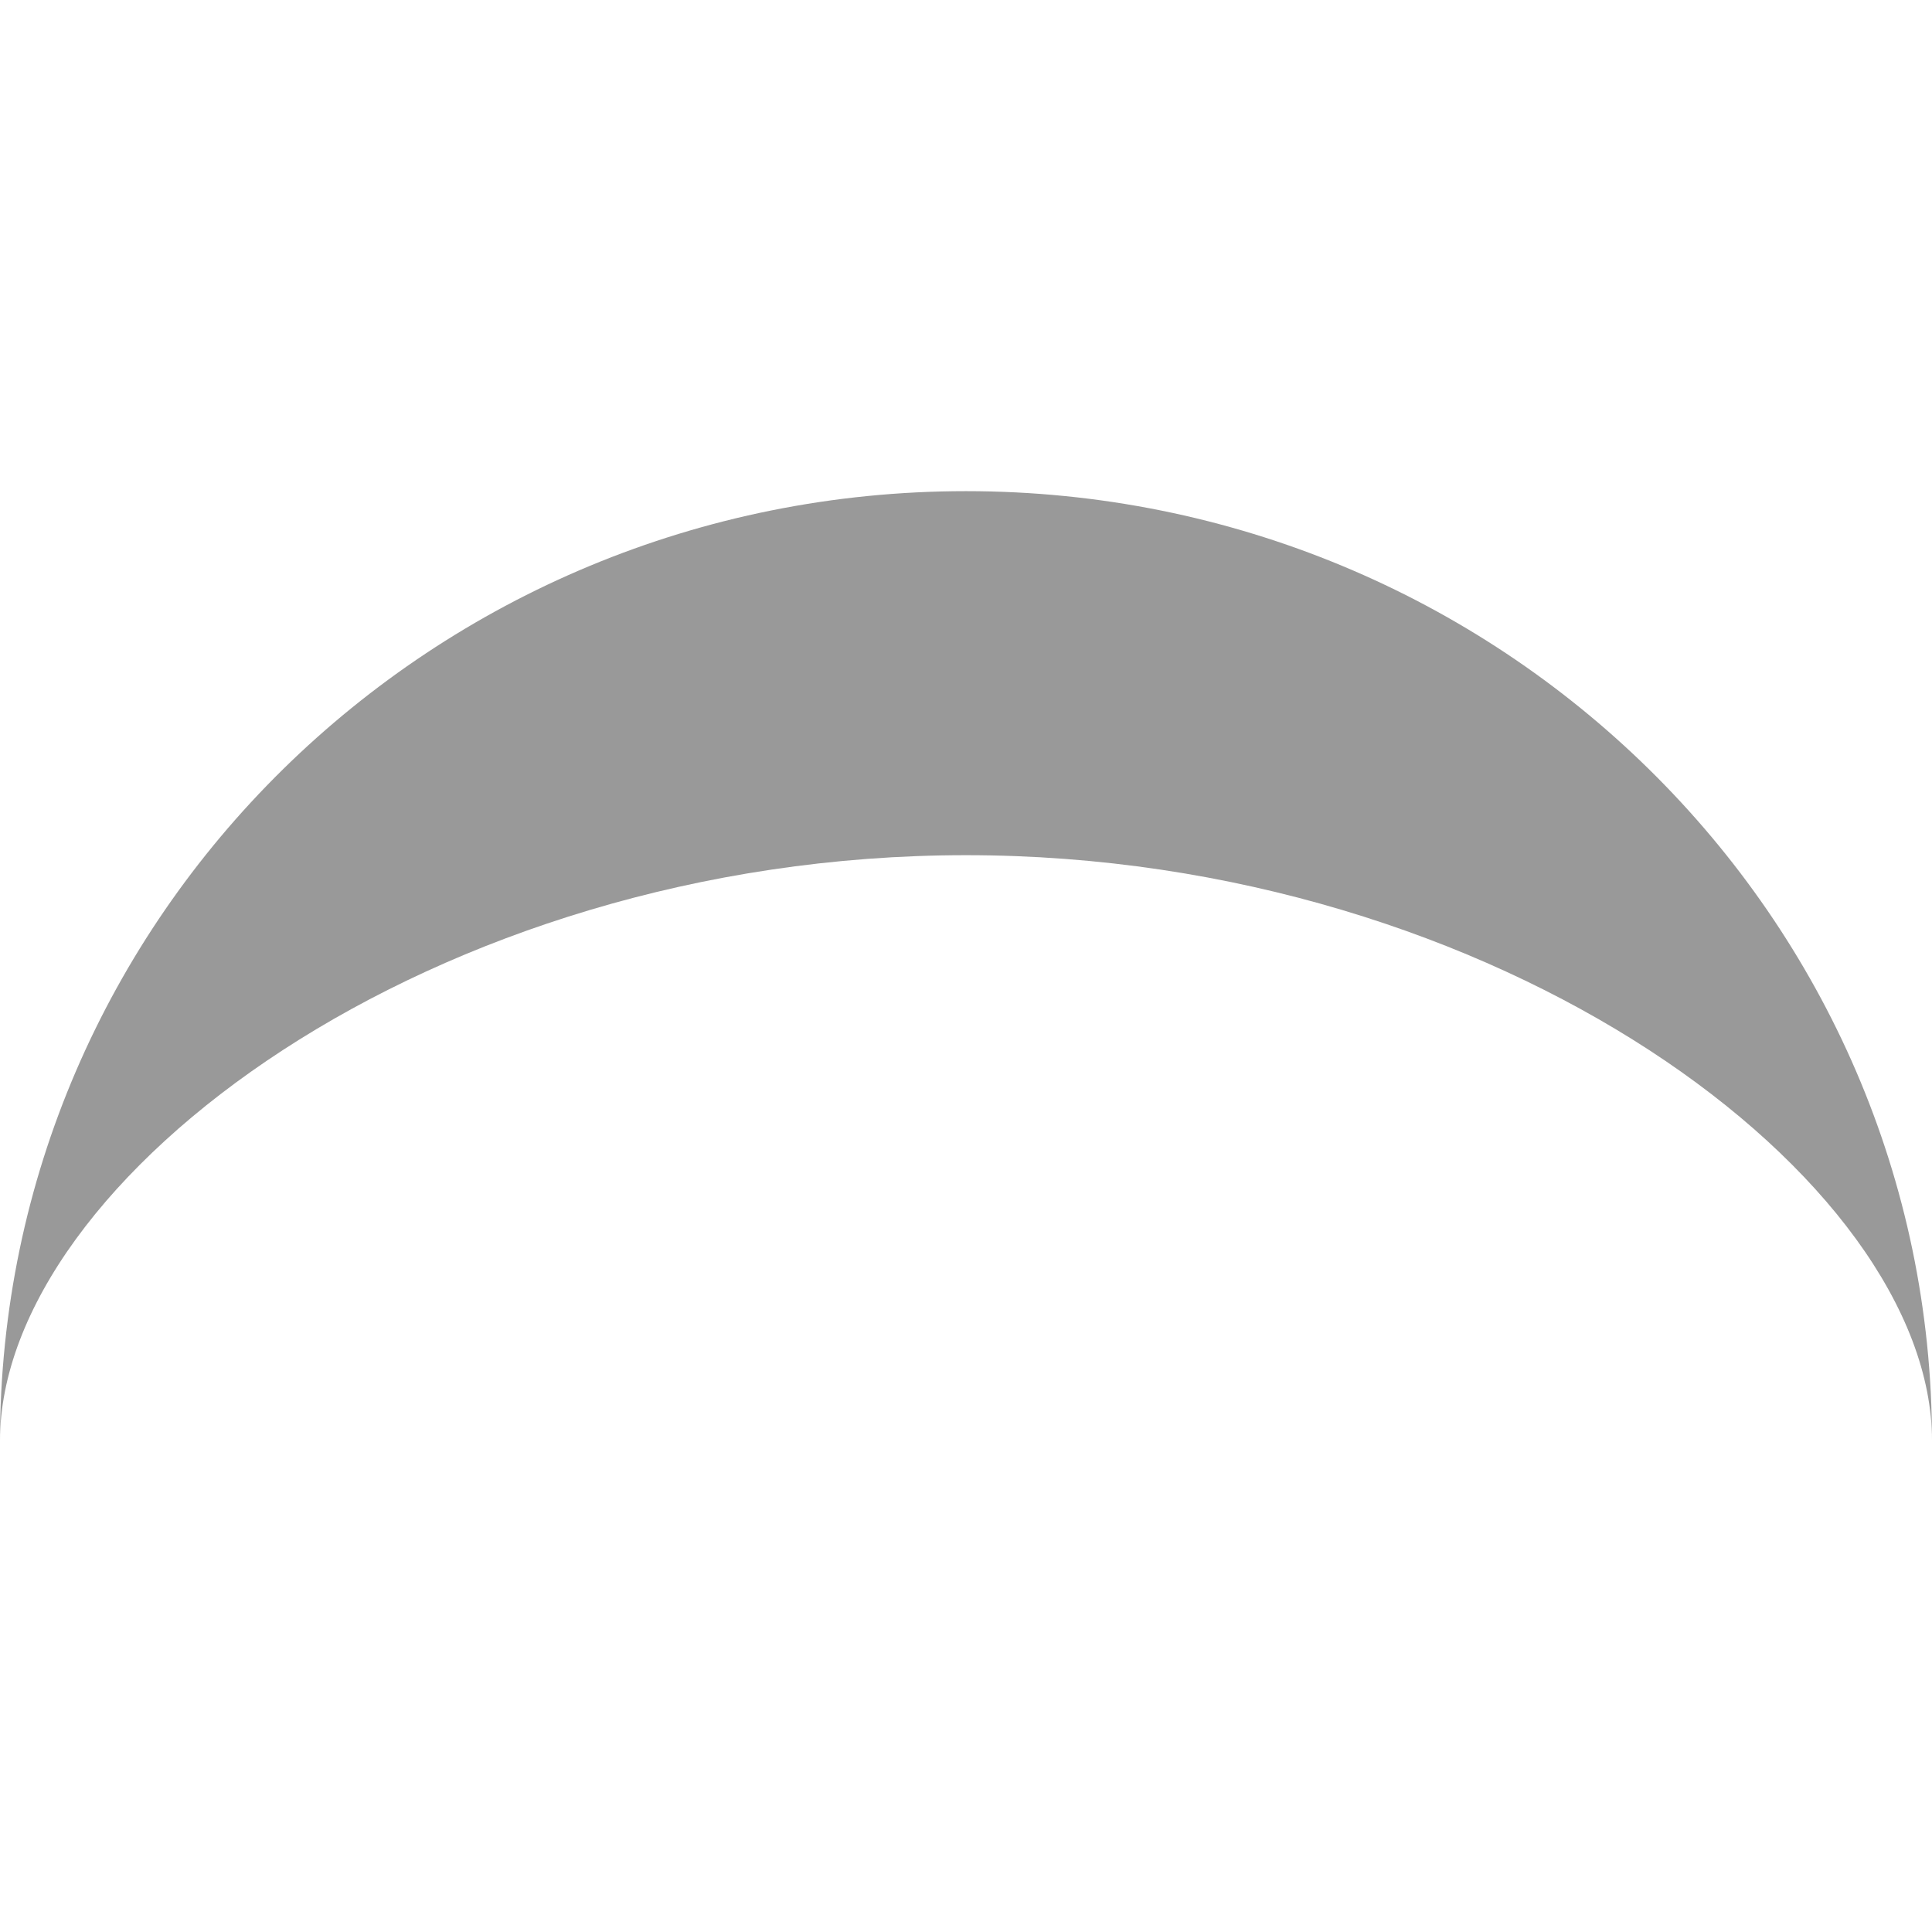
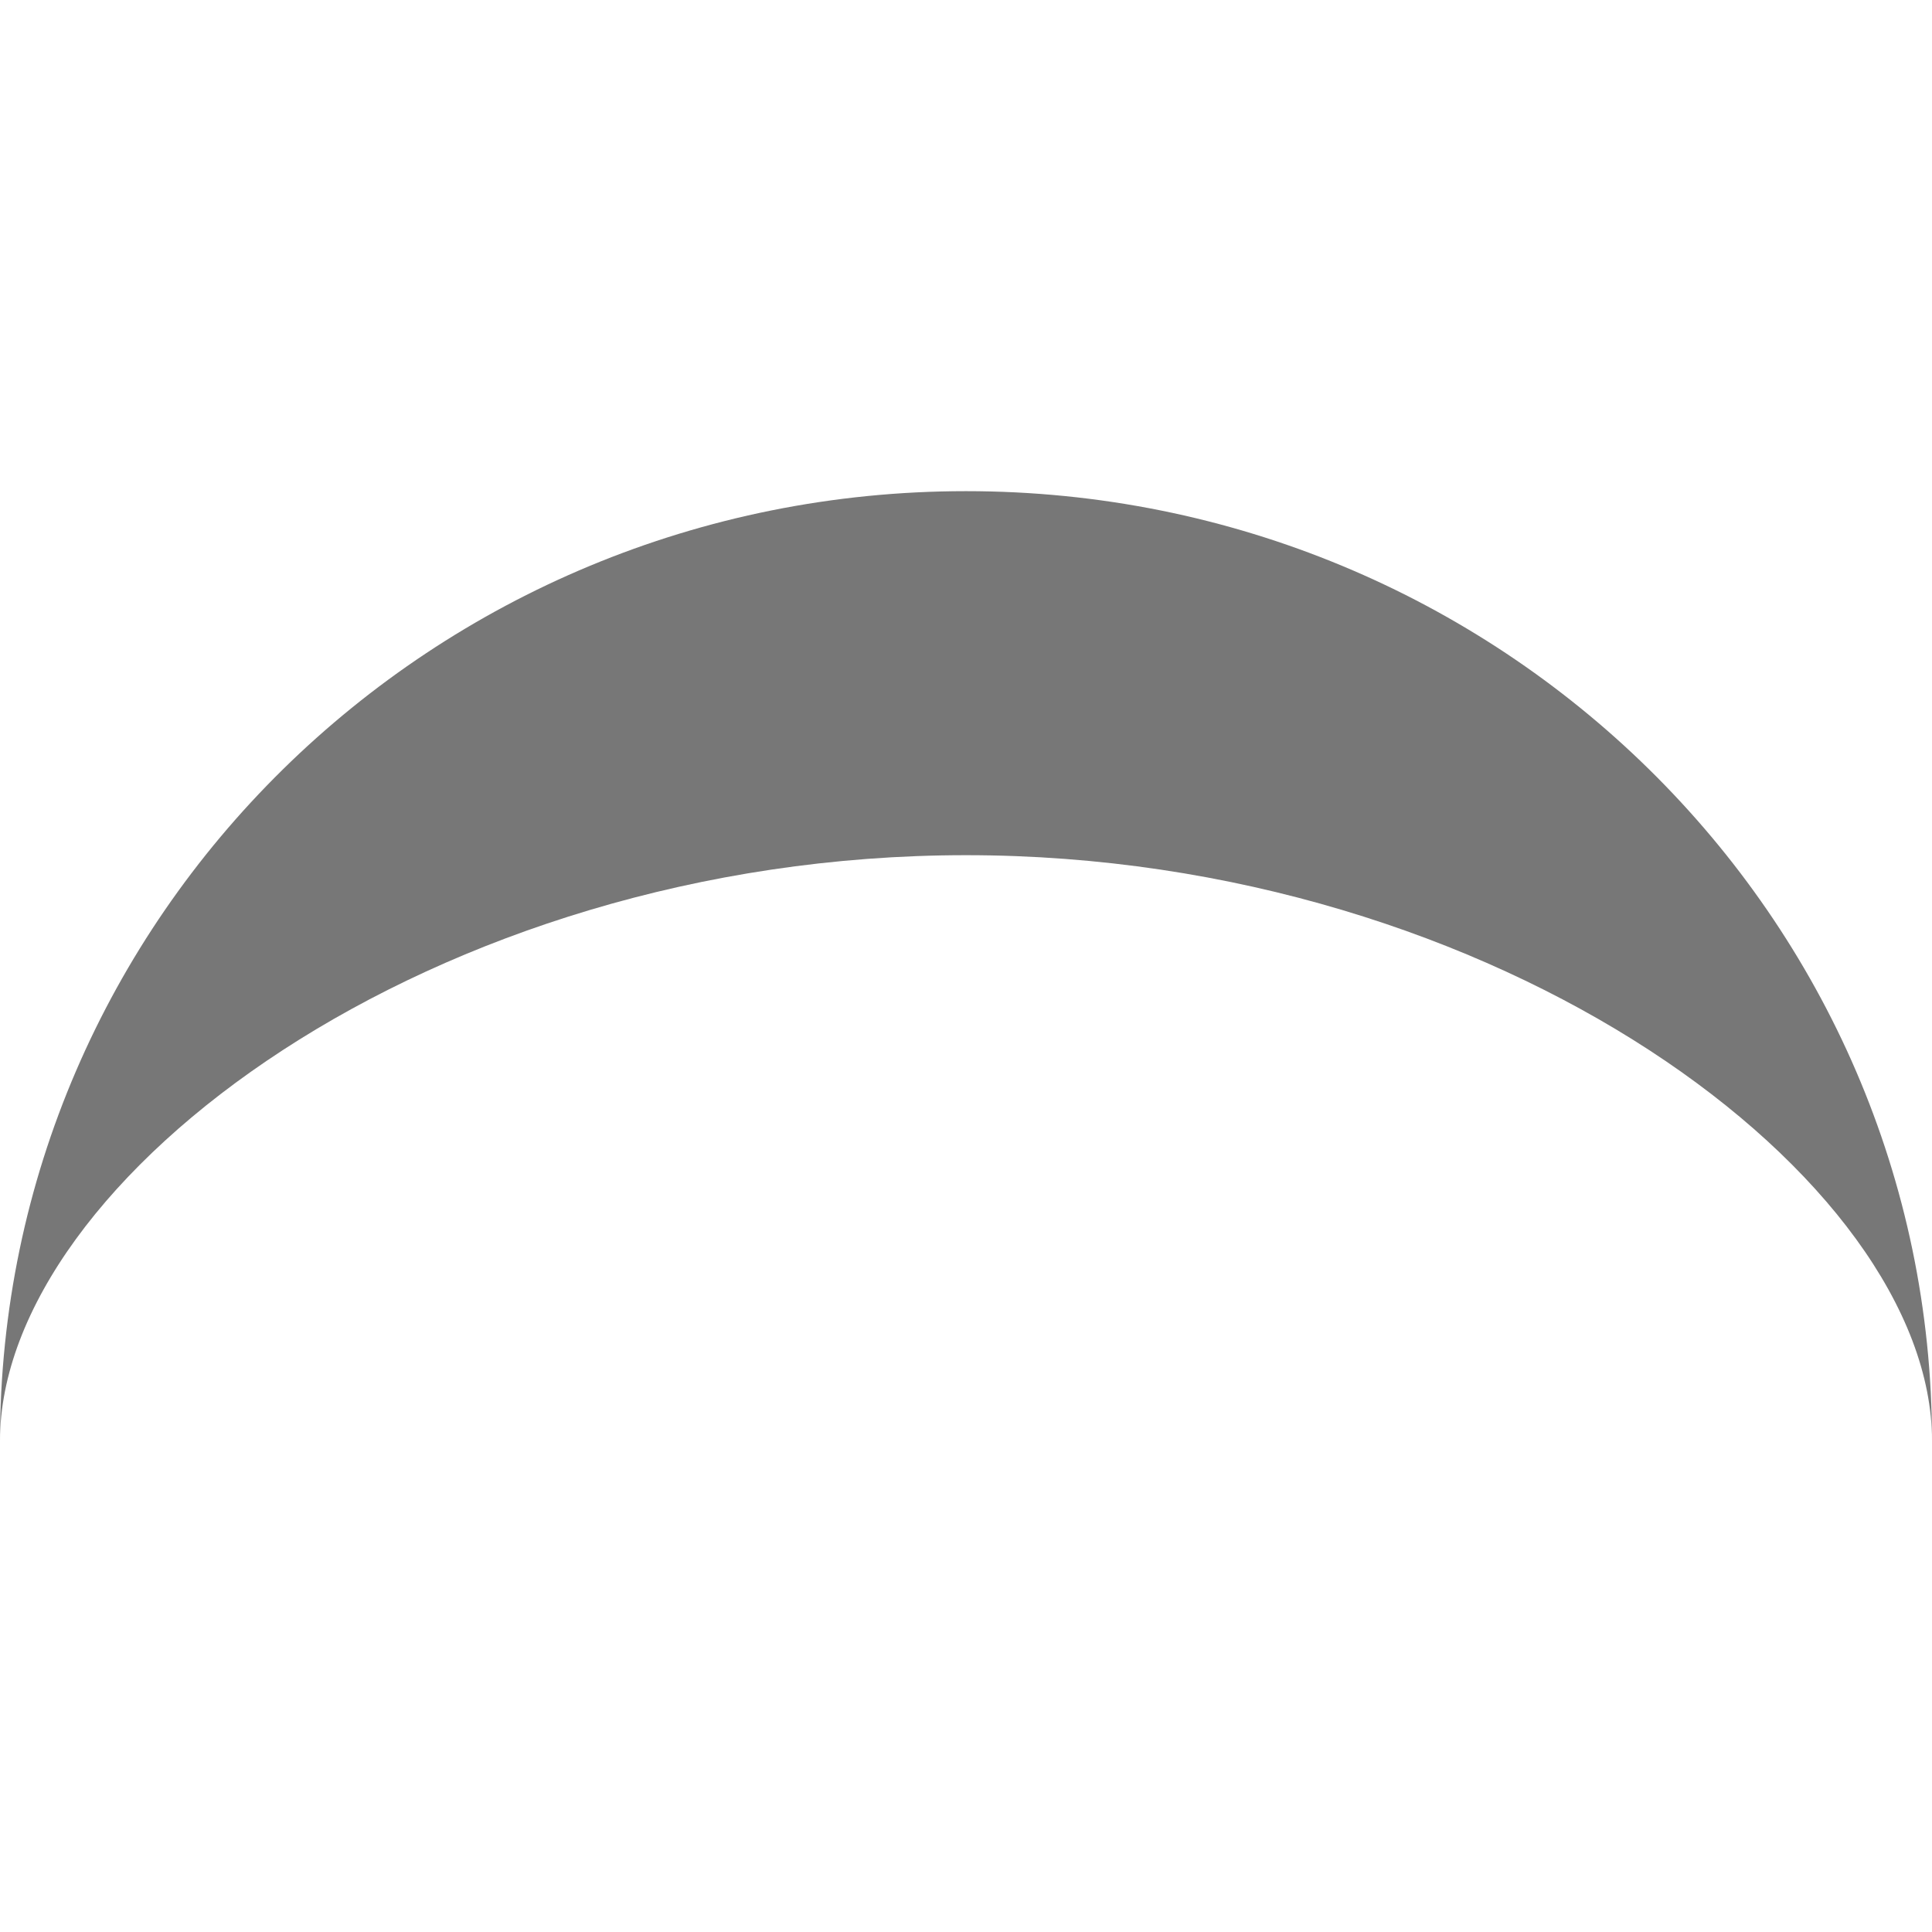
<svg xmlns="http://www.w3.org/2000/svg" viewBox="0 0 385.47 189.48" width="1em" height="1em">
  <defs>
-     <style>.cls-1{fill:#999999;}</style>
+     <style>.cls-1{fill:#777777;}</style>
  </defs>
  <g id="Layer_2" data-name="Layer 2">
    <g id="Layer_1-2" data-name="Layer 1">
      <path class="cls-1" d="M192.74,72.63c106.44,0,192.73,64.71,192.73,116.85C385.47,84.84,299.18,0,192.74,0S0,84.84,0,189.48C0,137.34,86.29,72.63,192.74,72.63Z" />
    </g>
  </g>
</svg>
